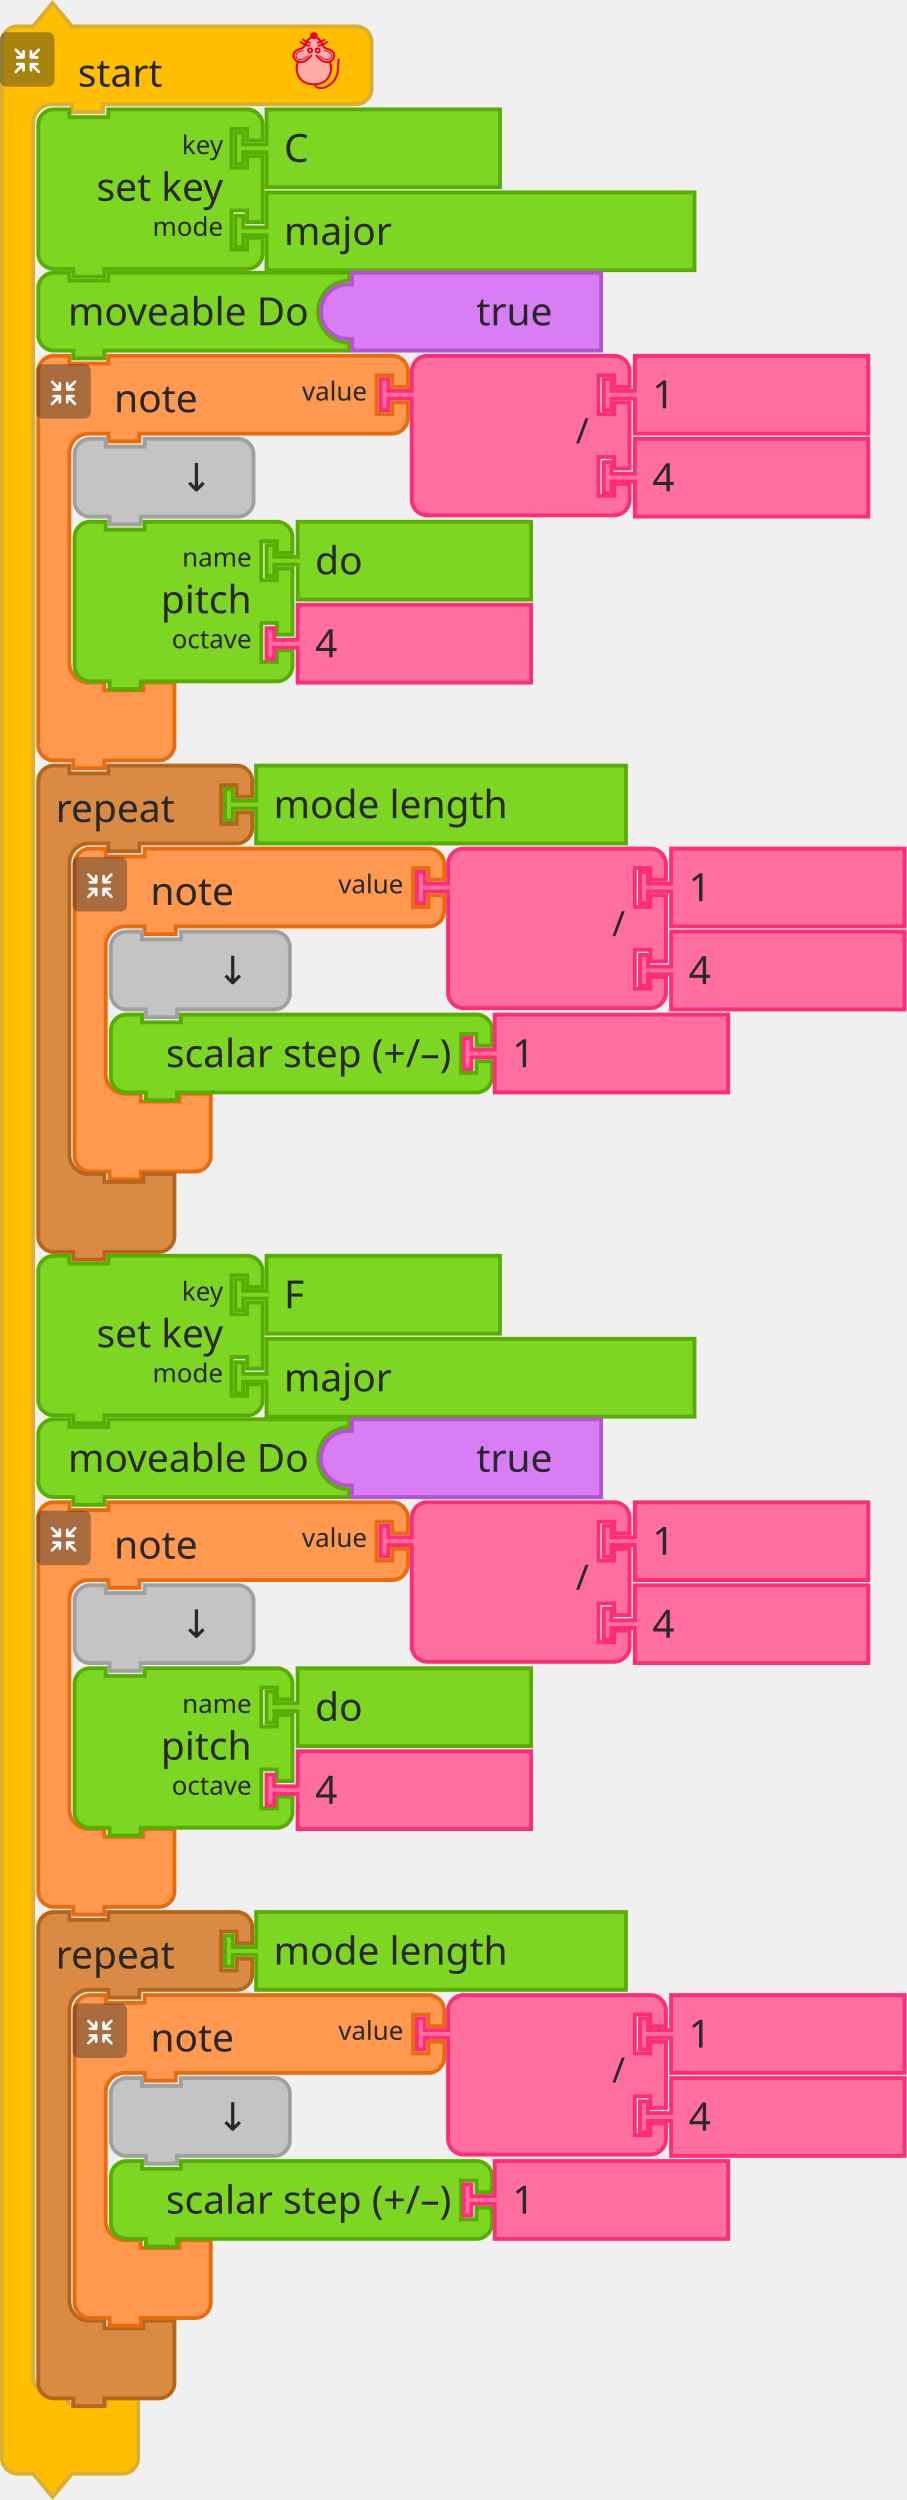
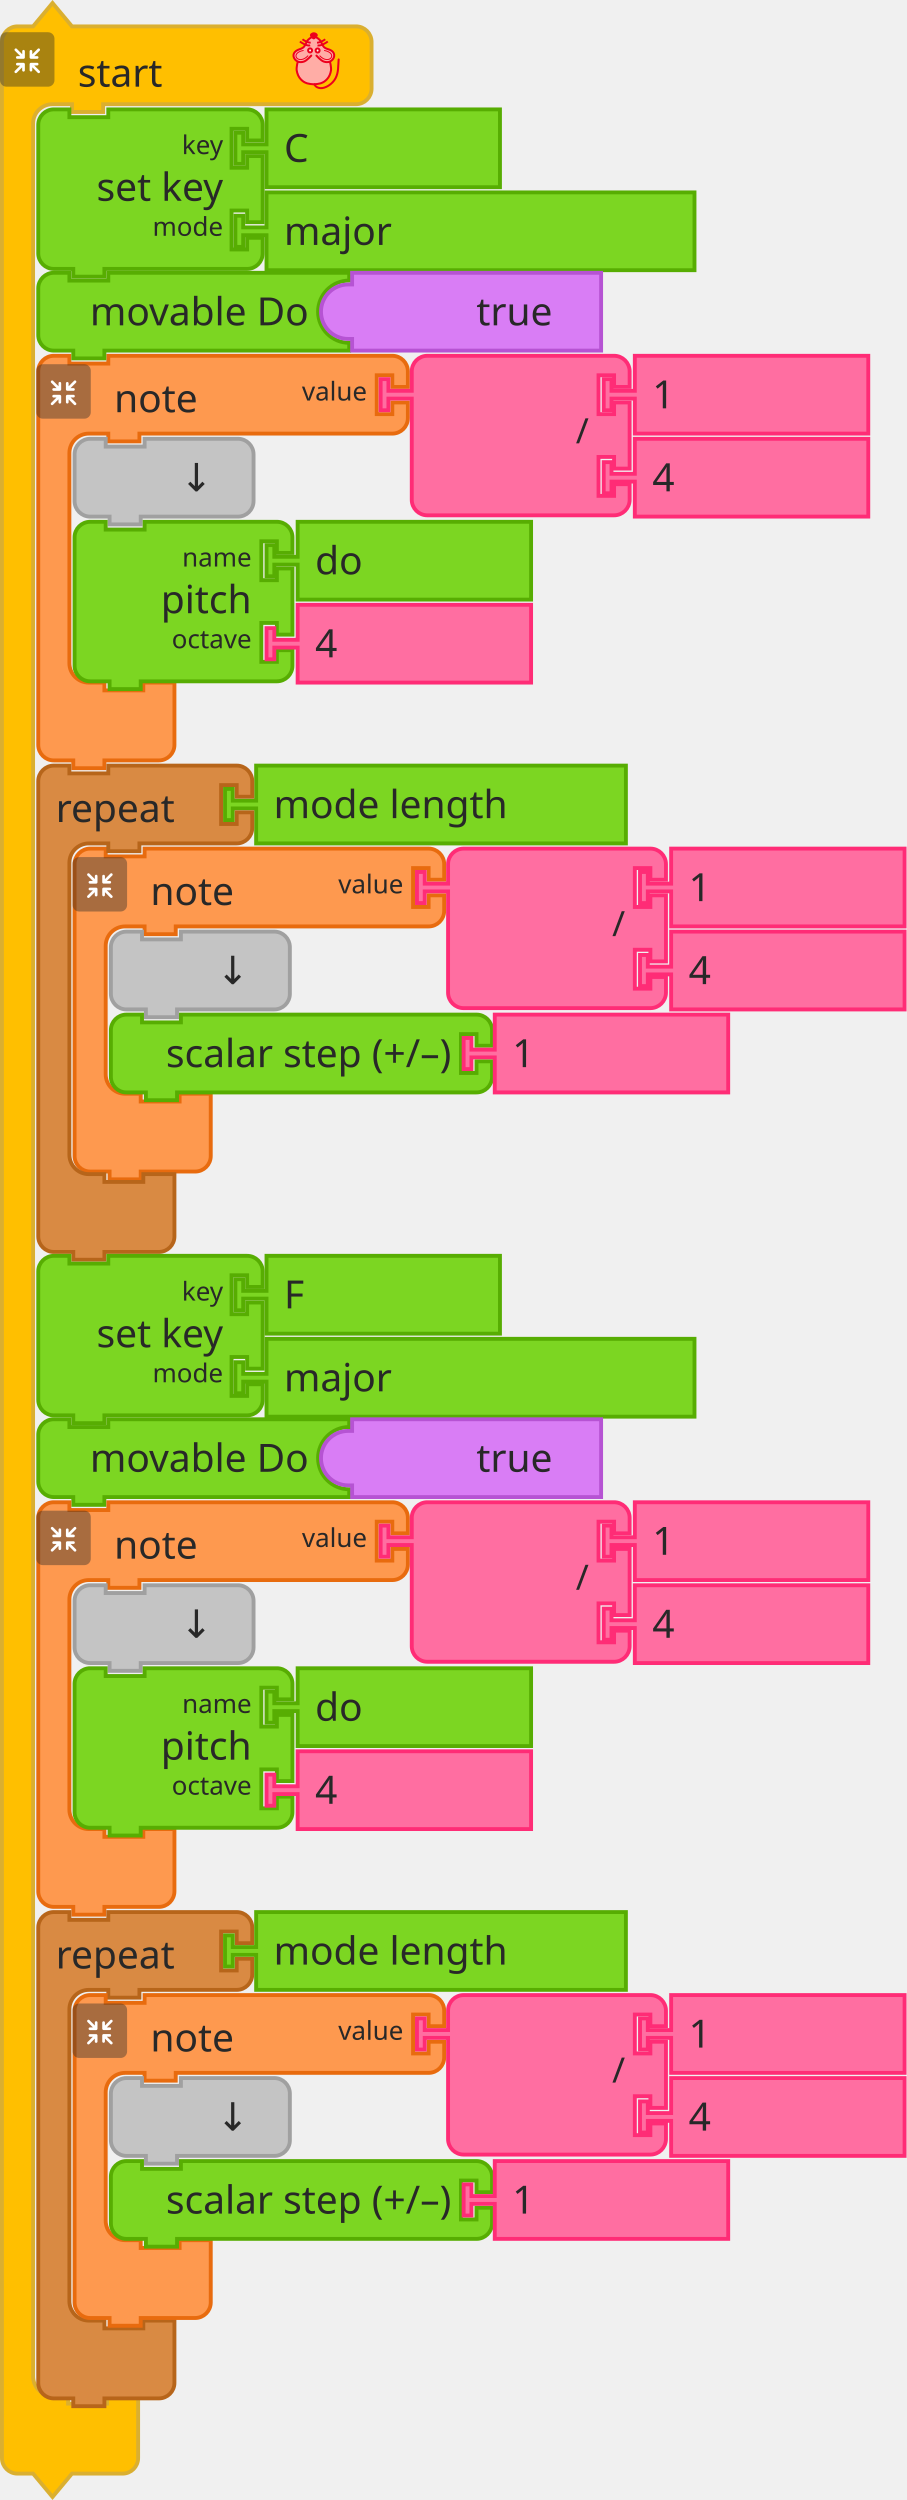
<svg xmlns="http://www.w3.org/2000/svg" id="svg3491" version="1.1" height="963.843" width="349.5">
  <defs id="defs3495" />
  <g transform="translate(-456,6.421538)" id="g2873">
    <g id="g2835" transform="translate(456,-6)">
      <g id="g2833" transform="scale(1.5)">
        <path id="path2827" style="fill:#ffbf00;fill-opacity:1;stroke:#daaf30;stroke-width:1;stroke-linecap:round;stroke-opacity:1" d="m 0.5,14.5 v -4 a 4,4 90 0 1 4,-4 h 4 l 5,-6 5,6 h 9 60 4 a 4,4 90 0 1 4,4 v 4 4 4 a 4,4 90 0 1 -4,4 h -4 -60 -1 v 2 h -8 v -2 h -1 -4 a 5,5 90 0 0 -5,5 v 4 4 567 4 a 5,5 90 0 0 5,5 h 4 v 2 h 10 v -2 h 8 v 6 6 4 a 4,4 90 0 1 -4,4 h -4 -9 l -5,6 -5,-6 h -4 a 4,4 90 0 1 -4,-4 v -4 z" />
        <text id="text2831" style="font-size:10px;font-family:sans-serif;text-anchor:start;fill:#282828">
          <tspan id="tspan2829" y="22" x="20">start</tspan>
        </text>
      </g>
    </g>
    <g id="g2851" transform="matrix(0.5,0,0,0.5,456,6)">
      <g id="g2849" style="isolation:isolate">
        <g data-name="レイヤー 2" id="レイヤー_2">
          <g id="Icon">
            <rect y="0" x="0" id="rect2837" style="opacity:0.4;mix-blend-mode:multiply;fill:#292929" ry="5" rx="5" height="42" width="42" />
            <path id="path2839" style="fill:#ffffff" d="m 30.56,29.8 -4.17,-4.16 h 2.26 a 1.035,1.035 0 1 0 0,-2.07 h -4.71 a 1.08,1.08 0 0 0 -1.11,1 v 0 c 0,0 0,0 0,0.06 v 4.64 0 a 1.04,1.04 0 1 0 2.08,0 v -2.19 l 4.19,4.19 a 1,1 0 0 0 1.46,0 1,1 0 0 0 0,-1.47 z" />
            <path id="path2841" style="fill:#ffffff" d="m 19.17,24.6 a 1.08,1.08 0 0 0 -1.11,-1 h -4.71 a 1.035,1.035 0 1 0 0,2.07 h 2.25 l -4.16,4.13 a 1.039,1.039 0 0 0 1.47,1.47 l 4.18,-4.19 v 2.26 a 1.04,1.04 0 1 0 2.08,0 V 24.7 c 0,0 0,0 0,-0.06 a 0.08,0.08 0 0 1 0,-0.04 z" />
            <path id="path2843" style="fill:#ffffff" d="m 23.94,20.5 h 4.7 a 1.04,1.04 0 1 0 0,-2.08 h -2.25 l 4.17,-4.16 a 1,1 0 0 0 0,-1.47 1,1 0 0 0 -1.46,0 L 24.91,17 v -2.28 a 1.04,1.04 0 1 0 -2.08,0 v 4.64 a 0.43,0.43 0 0 0 0,0.05 v 0.05 a 1.09,1.09 0 0 0 1.11,1.04 z" />
            <path id="path2845" style="fill:#ffffff" d="m 18.13,13.62 a 1.08,1.08 0 0 0 -1,1.09 V 17 l -4.18,-4.19 a 1,1 0 0 0 -1.47,0 1,1 0 0 0 0,1.46 l 4.16,4.17 h -2.29 a 1.04,1.04 0 1 0 0,2.08 h 4.71 a 1.09,1.09 0 0 0 1.11,-1 c 0,0 0,0 0,-0.06 v -4.75 a 1.07,1.07 0 0 0 -1.04,-1.09 z" />
          </g>
        </g>
      </g>
    </g>
    <g id="g2871" transform="matrix(0.4,0,0,0.4,566,6)">
      <g id="g3586" style="fill:#ffada6;stroke:#ed001d;stroke-width:2;stroke-miterlimit:4;stroke-dasharray:none" transform="translate(-3.188483,0.1254822)">
        <path d="m 31.188,5.875 c 0,0 -1.255,-1 -2,-1 -1.491,0 -2.946,0.946 -4,2 -1.581,1.581 -1.693,4.186 -3,6 -0.827,1.147 -1.853,2.173 -3,3 -1.814,1.307 -4.419,1.419 -6,3 -1.054,1.054 -2,2.509 -2,4 0,1.491 1.177,3.54 2,4 2.595,1.45 0.837,0.649 2,2 0,0 -1.04,3.301 -1,5 0.065,2.748 2,7 2,8 0,1 3.622,4.469 6,6 2.395,1.542 5.324,2.059 8.165,2.258 3.066,0.215 5.976,-0.356 8.67,-1.835 1.653,-0.907 3.02,-1.925 4.165,-3.423 1.631,-2.136 3.31,-4.403 4,-7 0.428,-1.611 0.204,-3.346 0,-5 -0.168,-1.364 -1.272,-2.653 -1,-4 0.33,-1.634 2.32,-2.478 3,-4 0.694,-1.552 1.688,-3.446 1,-5 -0.786,-1.777 -3.358,-1.961 -5,-3 -1.016,-0.643 -2.106,-1.197 -3,-2 -1.936,-1.74 -3.442,-3.914 -5,-6 -0.719,-0.963 -1.045,-2.27 -2,-3 -0.838,-0.64 -1.974,-1.242 -3,-1 -0.459,0.108 -1,1 -1,1" id="path4725" style="fill:#ffada6;stroke:none;stroke-width:1px;stroke-linecap:butt;stroke-linejoin:miter;stroke-opacity:1" />
        <path style="fill:none;stroke:#ed001d;stroke-width:1.954;stroke-linecap:round;stroke-linejoin:miter;stroke-miterlimit:4;stroke-dasharray:none;stroke-opacity:1" id="path4505-6" d="m 46.21,28.157 c 0,0 1.464,5.739 1.001,8.584 -0.503,3.094 -1.734,6.32 -4.004,8.584 -2.062,2.056 -3.207,2.828 -6.007,3.815 -1.29,0.455 -4.974,0.954 -6.514,0.954 -1.541,0 -5.224,-0.499 -6.514,-0.954 -2.799,-0.987 -3.945,-1.759 -6.007,-3.815 -2.271,-2.264 -3.501,-5.49 -4.004,-8.584 -0.463,-2.845 1.001,-8.584 1.001,-8.584 M 28.176,22.434 c 0,0 -4.122,4.706 -7.008,5.723 -1.878,0.662 -4.202,0.826 -6.007,0 -1.926,-0.882 -3.584,-2.773 -4.004,-4.769 -0.478,-2.269 0.559,-4.124 2.47,-5.529 2.067,-1.52 4.598,-1.663 6.539,-3.055 2.515,-1.804 2.912,-5.39 5.005,-7.63 1.421,-1.521 5.513,-3.815 5.513,-3.815 0,0 4.092,2.294 5.513,3.815 2.093,2.24 2.49,5.826 5.005,7.63 1.941,1.392 4.539,1.466 6.606,2.927 1.937,1.37 2.882,3.387 2.404,5.656 -0.421,1.996 -2.079,3.887 -4.004,4.769 -1.805,0.826 -4.129,0.662 -6.007,0 -2.885,-1.017 -7.008,-5.723 -7.008,-5.723" />
        <g style="fill:none;stroke:#ed001d;stroke-opacity:1" transform="matrix(1.001084,0,0,0.9537592,57.40195,5.386365)" id="g4565">
          <g style="fill:none;stroke:#ed001d;stroke-opacity:1" transform="translate(0,-1)" id="g4553">
            <path style="fill:none;fill-rule:evenodd;stroke:#ed001d;stroke-width:1.932;stroke-linecap:butt;stroke-linejoin:miter;stroke-miterlimit:4;stroke-dasharray:none;stroke-opacity:1" id="path3411-7" d="M -30.228,8.514 C -33.423,9.403 -38.624,5.875 -40.103,4.586" />
            <path style="fill:none;fill-rule:evenodd;stroke:#ed001d;stroke-width:1.932;stroke-linecap:butt;stroke-linejoin:miter;stroke-miterlimit:4;stroke-dasharray:none;stroke-opacity:1" id="path3413-5" d="M -29.76,5.905 C -33.101,5.474 -35.931,3.736 -37.634,2.342" />
          </g>
          <g style="fill:none;stroke:#ed001d;stroke-opacity:1" id="g4557">
            <path style="fill:none;fill-rule:evenodd;stroke:#ed001d;stroke-width:1.932;stroke-linecap:butt;stroke-linejoin:miter;stroke-miterlimit:4;stroke-dasharray:none;stroke-opacity:1" id="path3411-3" d="m -23.146,7.514 c 3.195,0.889 8.396,-2.64 9.874,-3.929" />
            <path style="fill:none;fill-rule:evenodd;stroke:#ed001d;stroke-width:1.932;stroke-linecap:butt;stroke-linejoin:miter;stroke-miterlimit:4;stroke-dasharray:none;stroke-opacity:1" id="path3413-56" d="m -23.614,4.905 c 3.341,-0.431 6.171,-2.168 7.873,-3.563" />
          </g>
        </g>
        <g style="fill:#ffffff;fill-opacity:0.941;stroke:#ed001d;stroke-opacity:1" transform="matrix(1.001084,0,0,0.9537592,57.9306,3.478847)" id="g4636">
          <ellipse style="fill:#ffffff;fill-opacity:0.941;fill-rule:evenodd;stroke:#ed001d;stroke-width:2;stroke-linecap:butt;stroke-linejoin:miter;stroke-miterlimit:4;stroke-dasharray:none;stroke-opacity:1" ry="2.067" rx="1.885" id="circle3409-2" cy="14.613" cx="-30.837" />
          <ellipse style="fill:#ffffff;fill-opacity:0.941;fill-rule:evenodd;stroke:#ed001d;stroke-width:2;stroke-linecap:butt;stroke-linejoin:miter;stroke-miterlimit:4;stroke-dasharray:none;stroke-opacity:1" ry="2.067" rx="1.885" id="ellipse4229-9" cy="14.699" cx="-23.593" />
        </g>
        <g style="fill:none;stroke:#ed001d;stroke-opacity:1" transform="matrix(1.001084,0,0,0.9537592,58.02711,3.478847)" id="g4632">
          <path style="fill:none;fill-rule:evenodd;stroke:#ed001d;stroke-width:1px;stroke-linecap:butt;stroke-linejoin:miter;stroke-miterlimit:4;stroke-dasharray:none;stroke-opacity:1" id="path4303-1" d="m -37.187,14.625 c -14.34,2.75 -4.81,15.672 4.375,5.25" />
          <path style="fill:none;fill-rule:evenodd;stroke:#ed001d;stroke-width:1px;stroke-linecap:butt;stroke-linejoin:miter;stroke-miterlimit:4;stroke-dasharray:none;stroke-opacity:1" id="path4303-1-2" d="m -17.437,14.625 c 14.34,2.75 4.81,15.672 -4.375,5.25" />
        </g>
        <path style="fill:#ed001d;fill-opacity:1;fill-rule:evenodd;stroke:#ed001d;stroke-width:2.164;stroke-linecap:butt;stroke-linejoin:miter;stroke-miterlimit:4;stroke-dasharray:none;stroke-opacity:1" id="path4227-7" d="m 33.128,3.359 c -1.385,1.314 -1.986,2.379 -2.46,2.379 -0.663,0 -1.273,-1.065 -2.46,-2.379 -0.973,-1.077 1.101,-2.379 2.46,-2.379 1.359,0 3.533,1.361 2.46,2.379 z" />
        <path d="m 31.302,50.086 c 0,0 0.723,3.124 5.5,3.67 4.777,0.546 11.785,-3.779 14.788,-9.501 3.003,-5.723 2.403,-11.491 3.003,-18.121" id="path4653" style="fill:none;stroke:#ed001d;stroke-width:1.954;stroke-linecap:round;stroke-linejoin:miter;stroke-miterlimit:4;stroke-dasharray:none;stroke-opacity:1" />
      </g>
    </g>
  </g>
  <g transform="translate(-456,6.421538)" id="g2907">
    <g id="g2887" transform="translate(470,130)">
      <g id="g2885" transform="scale(1.5)">
        <path id="path2875" style="fill:#fe994f;fill-opacity:1;stroke:#e86b0e;stroke-width:1;stroke-linecap:round;stroke-opacity:1" d="m 0.5,8.5 v -4 a 4,4 90 0 1 4,-4 h 4 v 2 h 10 v -2 h 9 60 4 a 4,4 90 0 1 4,4 v 4 h -4 v -3 h -4 v 10 h 4 v -3 h 4 v 4 a 4,4 90 0 1 -4,4 h -4 -60 -1 v 2 h -8 v -2 h -1 -4 a 5,5 90 0 0 -5,5 v 4 4 42 4 a 5,5 90 0 0 5,5 h 4 v 2 h 10 v -2 h 8 v 6 6 4 a 4,4 90 0 1 -4,4 h -4 -9 -1 v 2 h -8 v -2 h -1 -4 a 4,4 90 0 1 -4,-4 v -4 z" />
        <text id="text2879" style="font-size:10px;font-family:sans-serif;text-anchor:start;fill:#282828">
          <tspan id="tspan2877" y="15" x="20">note</tspan>
        </text>
        <text id="text2883" style="font-size:6.667px;font-family:sans-serif;text-anchor:end;fill:#282828">
          <tspan id="tspan2881" y="12" x="85">value</tspan>
        </text>
      </g>
    </g>
    <g id="g2905" transform="matrix(0.5,0,0,0.5,470,134)">
      <g id="g2903" style="isolation:isolate">
        <g data-name="レイヤー 2" id="g2901">
          <g id="g2899">
            <rect y="0" x="0" id="rect2889" style="opacity:0.4;mix-blend-mode:multiply;fill:#292929" ry="5" rx="5" height="42" width="42" />
            <path id="path2891" style="fill:#ffffff" d="m 30.56,29.8 -4.17,-4.16 h 2.26 a 1.035,1.035 0 1 0 0,-2.07 h -4.71 a 1.08,1.08 0 0 0 -1.11,1 v 0 c 0,0 0,0 0,0.06 v 4.64 0 a 1.04,1.04 0 1 0 2.08,0 v -2.19 l 4.19,4.19 a 1,1 0 0 0 1.46,0 1,1 0 0 0 0,-1.47 z" />
            <path id="path2893" style="fill:#ffffff" d="m 19.17,24.6 a 1.08,1.08 0 0 0 -1.11,-1 h -4.71 a 1.035,1.035 0 1 0 0,2.07 h 2.25 l -4.16,4.13 a 1.039,1.039 0 0 0 1.47,1.47 l 4.18,-4.19 v 2.26 a 1.04,1.04 0 1 0 2.08,0 V 24.7 c 0,0 0,0 0,-0.06 a 0.08,0.08 0 0 1 0,-0.04 z" />
            <path id="path2895" style="fill:#ffffff" d="m 23.94,20.5 h 4.7 a 1.04,1.04 0 1 0 0,-2.08 h -2.25 l 4.17,-4.16 a 1,1 0 0 0 0,-1.47 1,1 0 0 0 -1.46,0 L 24.91,17 v -2.28 a 1.04,1.04 0 1 0 -2.08,0 v 4.64 a 0.43,0.43 0 0 0 0,0.05 v 0.05 a 1.09,1.09 0 0 0 1.11,1.04 z" />
            <path id="path2897" style="fill:#ffffff" d="m 18.13,13.62 a 1.08,1.08 0 0 0 -1,1.09 V 17 l -4.18,-4.19 a 1,1 0 0 0 -1.47,0 1,1 0 0 0 0,1.46 l 4.16,4.17 h -2.29 a 1.04,1.04 0 1 0 0,2.08 h 4.71 a 1.09,1.09 0 0 0 1.11,-1 c 0,0 0,0 0,-0.06 v -4.75 a 1.07,1.07 0 0 0 -1.04,-1.09 z" />
          </g>
        </g>
      </g>
    </g>
  </g>
  <g id="g2925" transform="translate(146,136.4215)">
    <g id="g2923" transform="scale(1.5)">
      <path id="path2909" style="fill:#ff6ea1;fill-opacity:1;stroke:#ff2c76;stroke-width:1;stroke-linecap:round;stroke-opacity:1" d="m 8.5,8.5 v -4 a 4,4 90 0 1 4,-4 h 4 10 30 4 a 4,4 90 0 1 4,4 v 4 h -4 v -3 h -4 v 10 h 4 v -3 h 4 v 17 h -4 v -3 h -4 v 10 h 4 v -3 h 4 v 4 a 4,4 90 0 1 -4,4 h -4 -30 -10 -4 a 4,4 90 0 1 -4,-4 v -4 -21 -1 h -6 v 3 h -2 v -8 h 2 v 3 h 6 z" />
      <text id="text2913" style="font-size:9px;font-family:sans-serif;text-anchor:end;fill:#282828">
        <tspan id="tspan2911" y="23" x="54">/</tspan>
      </text>
      <text id="text2917" style="font-size:6px;font-family:sans-serif;text-anchor:end;fill:#282828">
        <tspan id="tspan2915" y="12" x="54" />
      </text>
      <text id="text2921" style="font-size:6px;font-family:sans-serif;text-anchor:end;fill:#282828">
        <tspan id="tspan2919" y="33" x="54" />
      </text>
    </g>
  </g>
  <g id="g2935" transform="translate(232,136.4215)">
    <g id="g2933" transform="scale(1.5)">
      <path id="path2927" style="fill:#ff6ea1;fill-opacity:1;stroke:#ff2c76;stroke-width:1;stroke-linecap:round;stroke-opacity:1" d="m 8.5,0.5 h 60 v 20 h -60 v -8 -1 h -6 v 3 h -2 v -8 h 2 v 3 h 6 v -1 z" />
      <text id="text2931" style="font-size:10px;font-family:sans-serif;text-anchor:start;fill:#282828">
        <tspan id="tspan2929" y="14" x="13">1</tspan>
      </text>
    </g>
  </g>
  <g id="g2945" transform="translate(232,168.4215)">
    <g id="g2943" transform="scale(1.5)">
      <path id="path2937" style="fill:#ff6ea1;fill-opacity:1;stroke:#ff2c76;stroke-width:1;stroke-linecap:round;stroke-opacity:1" d="m 8.5,0.5 h 60 v 20 h -60 v -8 -1 h -6 v 3 h -2 v -8 h 2 v 3 h 6 v -1 z" />
      <text id="text2941" style="font-size:10px;font-family:sans-serif;text-anchor:start;fill:#282828">
        <tspan id="tspan2939" y="14" x="13">4</tspan>
      </text>
    </g>
  </g>
  <g id="g2955" transform="translate(28,168.4215)">
    <g id="g2953" transform="scale(1.5)">
      <path id="path2947" style="fill:#c4c4c4;fill-opacity:1;stroke:#a0a0a0;stroke-width:1;stroke-linecap:round;stroke-opacity:1" d="m 0.5,8.5 v -4 a 4,4 90 0 1 4,-4 h 4 v 2 h 10 v -2 h 20 4 a 4,4 90 0 1 4,4 v 4 4 4 a 4,4 90 0 1 -4,4 h -4 -20 -1 v 2 h -8 v -2 h -1 -4 a 4,4 90 0 1 -4,-4 v -4 z" />
      <text id="text2951" style="font-size:10px;font-family:sans-serif;text-anchor:end;fill:#282828">
        <tspan id="tspan2949" y="14" x="36">↓</tspan>
      </text>
    </g>
  </g>
  <g id="g2973" transform="translate(28,200.4215)">
    <g id="g2971" transform="scale(1.5)">
      <path id="path2957" style="fill:#7cd622;fill-opacity:1;stroke:#57ad02;stroke-width:1;stroke-linecap:round;stroke-opacity:1" d="m 0.5,8.5 v -4 a 4,4 90 0 1 4,-4 h 4 v 2 h 10 v -2 h 30 4 a 4,4 90 0 1 4,4 v 4 h -4 v -3 h -4 v 10 h 4 v -3 h 4 v 17 h -4 v -3 h -4 v 10 h 4 v -3 h 4 v 4 a 4,4 90 0 1 -4,4 h -4 -30 -1 v 2 h -8 v -2 h -1 -4 a 4,4 90 0 1 -4,-4 v -4 -21 z" />
      <text id="text2961" style="font-size:10px;font-family:sans-serif;text-anchor:end;fill:#282828">
        <tspan id="tspan2959" y="24" x="46">pitch</tspan>
      </text>
      <text id="text2965" style="font-size:6.667px;font-family:sans-serif;text-anchor:end;fill:#282828">
        <tspan id="tspan2963" y="12" x="46">name</tspan>
      </text>
      <text id="text2969" style="font-size:6.667px;font-family:sans-serif;text-anchor:end;fill:#282828">
        <tspan id="tspan2967" y="33" x="46">octave</tspan>
      </text>
    </g>
  </g>
  <g id="g2983" transform="translate(102,200.4215)">
    <g id="g2981" transform="scale(1.5)">
      <path id="path2975" style="fill:#7cd622;fill-opacity:1;stroke:#57ad02;stroke-width:1;stroke-linecap:round;stroke-opacity:1" d="m 8.5,0.5 h 60 v 20 h -60 v -8 -1 h -6 v 3 h -2 v -8 h 2 v 3 h 6 v -1 z" />
      <text id="text2979" style="font-size:10px;font-family:sans-serif;text-anchor:start;fill:#282828">
        <tspan id="tspan2977" y="14" x="13">do</tspan>
      </text>
    </g>
  </g>
  <g id="g2993" transform="translate(102,232.4215)">
    <g id="g2991" transform="scale(1.5)">
      <path id="path2985" style="fill:#ff6ea1;fill-opacity:1;stroke:#ff2c76;stroke-width:1;stroke-linecap:round;stroke-opacity:1" d="m 8.5,0.5 h 60 v 20 h -60 v -8 -1 h -6 v 3 h -2 v -8 h 2 v 3 h 6 v -1 z" />
      <text id="text2989" style="font-size:10px;font-family:sans-serif;text-anchor:start;fill:#282828">
        <tspan id="tspan2987" y="14" x="13">4</tspan>
      </text>
    </g>
  </g>
  <g id="g3011" transform="translate(14,41.42154)">
    <g id="g3009" transform="scale(1.5)">
      <path id="path2995" style="fill:#7cd622;fill-opacity:1;stroke:#57ad02;stroke-width:1;stroke-linecap:round;stroke-opacity:1" d="m 0.5,8.5 v -4 a 4,4 90 0 1 4,-4 h 4 v 2 h 10 v -2 h 31.68 4 a 4,4 90 0 1 4,4 v 4 h -4 v -3 h -4 v 10 h 4 v -3 h 4 v 17 h -4 v -3 h -4 v 10 h 4 v -3 h 4 v 4 a 4,4 90 0 1 -4,4 h -4 H 18.5 h -1 v 2 h -8 v -2 h -1 -4 a 4,4 90 0 1 -4,-4 v -4 -21 z" />
      <text id="text2999" style="font-size:10px;font-family:sans-serif;text-anchor:end;fill:#282828">
        <tspan id="tspan2997" y="24" x="48">set key</tspan>
      </text>
      <text id="text3003" style="font-size:6.667px;font-family:sans-serif;text-anchor:end;fill:#282828">
        <tspan id="tspan3001" y="12" x="48">key</tspan>
      </text>
      <text id="text3007" style="font-size:6.667px;font-family:sans-serif;text-anchor:end;fill:#282828">
        <tspan id="tspan3005" y="33" x="48">mode</tspan>
      </text>
    </g>
  </g>
  <g id="g3021" transform="translate(90,41.42154)">
    <g id="g3019" transform="scale(1.5)">
      <path id="path3013" style="fill:#7cd622;fill-opacity:1;stroke:#57ad02;stroke-width:1;stroke-linecap:round;stroke-opacity:1" d="m 8.5,0.5 h 60 v 20 h -60 v -8 -1 h -6 v 3 h -2 v -8 h 2 v 3 h 6 v -1 z" />
      <text id="text3017" style="font-size:10px;font-family:sans-serif;text-anchor:start;fill:#282828">
        <tspan id="tspan3015" y="14" x="13">C</tspan>
      </text>
    </g>
  </g>
  <g id="g3031" transform="translate(90,73.42154)">
    <g id="g3029" transform="scale(1.5)">
      <path id="path3023" style="fill:#7cd622;fill-opacity:1;stroke:#57ad02;stroke-width:1;stroke-linecap:round;stroke-opacity:1" d="m 8.5,0.5 h 110 v 20 H 8.5 v -8 -1 h -6 v 3 h -2 v -8 h 2 v 3 h 6 v -1 z" />
      <text id="text3027" style="font-size:10px;font-family:sans-serif;text-anchor:start;fill:#282828">
        <tspan id="tspan3025" y="14" x="13">major</tspan>
      </text>
    </g>
  </g>
  <g id="g3041" transform="translate(86,294.4215)">
    <g id="g3039" transform="scale(1.5)">
      <path id="path3033" style="fill:#7cd622;fill-opacity:1;stroke:#57ad02;stroke-width:1;stroke-linecap:round;stroke-opacity:1" d="m 8.5,0.5 h 95.039 v 20 H 8.5 v -8 -1 h -6 v 3 h -2 v -8 h 2 v 3 h 6 v -1 z" />
      <text id="text3037" style="font-size:10px;font-family:sans-serif;text-anchor:start;fill:#282828">
        <tspan id="tspan3035" y="14" x="13">mode length</tspan>
      </text>
    </g>
  </g>
  <g transform="translate(-456,6.421538)" id="g3075">
    <g id="g3055" transform="translate(484,320)">
      <g id="g3053" transform="scale(1.5)">
        <path id="path3043" style="fill:#fe994f;fill-opacity:1;stroke:#e86b0e;stroke-width:1;stroke-linecap:round;stroke-opacity:1" d="m 0.5,8.5 v -4 a 4,4 90 0 1 4,-4 h 4 v 2 h 10 v -2 h 9 60 4 a 4,4 90 0 1 4,4 v 4 h -4 v -3 h -4 v 10 h 4 v -3 h 4 v 4 a 4,4 90 0 1 -4,4 h -4 -60 -1 v 2 h -8 v -2 h -1 -4 a 5,5 90 0 0 -5,5 v 4 4 21 4 a 5,5 90 0 0 5,5 h 4 v 2 h 10 v -2 h 8 v 6 6 4 a 4,4 90 0 1 -4,4 h -4 -9 -1 v 2 h -8 v -2 h -1 -4 a 4,4 90 0 1 -4,-4 v -4 z" />
        <text id="text3047" style="font-size:10px;font-family:sans-serif;text-anchor:start;fill:#282828">
          <tspan id="tspan3045" y="15" x="20">note</tspan>
        </text>
        <text id="text3051" style="font-size:6.667px;font-family:sans-serif;text-anchor:end;fill:#282828">
          <tspan id="tspan3049" y="12" x="85">value</tspan>
        </text>
      </g>
    </g>
    <g id="g3073" transform="matrix(0.5,0,0,0.5,484,324)">
      <g id="g3071" style="isolation:isolate">
        <g data-name="レイヤー 2" id="g3069">
          <g id="g3067">
            <rect y="0" x="0" id="rect3057" style="opacity:0.4;mix-blend-mode:multiply;fill:#292929" ry="5" rx="5" height="42" width="42" />
            <path id="path3059" style="fill:#ffffff" d="m 30.56,29.8 -4.17,-4.16 h 2.26 a 1.035,1.035 0 1 0 0,-2.07 h -4.71 a 1.08,1.08 0 0 0 -1.11,1 v 0 c 0,0 0,0 0,0.06 v 4.64 0 a 1.04,1.04 0 1 0 2.08,0 v -2.19 l 4.19,4.19 a 1,1 0 0 0 1.46,0 1,1 0 0 0 0,-1.47 z" />
            <path id="path3061" style="fill:#ffffff" d="m 19.17,24.6 a 1.08,1.08 0 0 0 -1.11,-1 h -4.71 a 1.035,1.035 0 1 0 0,2.07 h 2.25 l -4.16,4.13 a 1.039,1.039 0 0 0 1.47,1.47 l 4.18,-4.19 v 2.26 a 1.04,1.04 0 1 0 2.08,0 V 24.7 c 0,0 0,0 0,-0.06 a 0.08,0.08 0 0 1 0,-0.04 z" />
            <path id="path3063" style="fill:#ffffff" d="m 23.94,20.5 h 4.7 a 1.04,1.04 0 1 0 0,-2.08 h -2.25 l 4.17,-4.16 a 1,1 0 0 0 0,-1.47 1,1 0 0 0 -1.46,0 L 24.91,17 v -2.28 a 1.04,1.04 0 1 0 -2.08,0 v 4.64 a 0.43,0.43 0 0 0 0,0.05 v 0.05 a 1.09,1.09 0 0 0 1.11,1.04 z" />
            <path id="path3065" style="fill:#ffffff" d="m 18.13,13.62 a 1.08,1.08 0 0 0 -1,1.09 V 17 l -4.18,-4.19 a 1,1 0 0 0 -1.47,0 1,1 0 0 0 0,1.46 l 4.16,4.17 h -2.29 a 1.04,1.04 0 1 0 0,2.08 h 4.71 a 1.09,1.09 0 0 0 1.11,-1 c 0,0 0,0 0,-0.06 v -4.75 a 1.07,1.07 0 0 0 -1.04,-1.09 z" />
          </g>
        </g>
      </g>
    </g>
  </g>
  <g id="g3093" transform="translate(160,326.4215)">
    <g id="g3091" transform="scale(1.5)">
      <path id="path3077" style="fill:#ff6ea1;fill-opacity:1;stroke:#ff2c76;stroke-width:1;stroke-linecap:round;stroke-opacity:1" d="m 8.5,8.5 v -4 a 4,4 90 0 1 4,-4 h 4 10 30 4 a 4,4 90 0 1 4,4 v 4 h -4 v -3 h -4 v 10 h 4 v -3 h 4 v 17 h -4 v -3 h -4 v 10 h 4 v -3 h 4 v 4 a 4,4 90 0 1 -4,4 h -4 -30 -10 -4 a 4,4 90 0 1 -4,-4 v -4 -21 -1 h -6 v 3 h -2 v -8 h 2 v 3 h 6 z" />
      <text id="text3081" style="font-size:9px;font-family:sans-serif;text-anchor:end;fill:#282828">
        <tspan id="tspan3079" y="23" x="54">/</tspan>
      </text>
      <text id="text3085" style="font-size:6px;font-family:sans-serif;text-anchor:end;fill:#282828">
        <tspan id="tspan3083" y="12" x="54" />
      </text>
      <text id="text3089" style="font-size:6px;font-family:sans-serif;text-anchor:end;fill:#282828">
        <tspan id="tspan3087" y="33" x="54" />
      </text>
    </g>
  </g>
  <g id="g3103" transform="translate(246,326.4215)">
    <g id="g3101" transform="scale(1.5)">
      <path id="path3095" style="fill:#ff6ea1;fill-opacity:1;stroke:#ff2c76;stroke-width:1;stroke-linecap:round;stroke-opacity:1" d="m 8.5,0.5 h 60 v 20 h -60 v -8 -1 h -6 v 3 h -2 v -8 h 2 v 3 h 6 v -1 z" />
      <text id="text3099" style="font-size:10px;font-family:sans-serif;text-anchor:start;fill:#282828">
        <tspan id="tspan3097" y="14" x="13">1</tspan>
      </text>
    </g>
  </g>
  <g id="g3113" transform="translate(246,358.4215)">
    <g id="g3111" transform="scale(1.5)">
      <path id="path3105" style="fill:#ff6ea1;fill-opacity:1;stroke:#ff2c76;stroke-width:1;stroke-linecap:round;stroke-opacity:1" d="m 8.5,0.5 h 60 v 20 h -60 v -8 -1 h -6 v 3 h -2 v -8 h 2 v 3 h 6 v -1 z" />
      <text id="text3109" style="font-size:10px;font-family:sans-serif;text-anchor:start;fill:#282828">
        <tspan id="tspan3107" y="14" x="13">4</tspan>
      </text>
    </g>
  </g>
  <g id="g3123" transform="translate(42,358.4215)">
    <g id="g3121" transform="scale(1.5)">
      <path id="path3115" style="fill:#c4c4c4;fill-opacity:1;stroke:#a0a0a0;stroke-width:1;stroke-linecap:round;stroke-opacity:1" d="m 0.5,8.5 v -4 a 4,4 90 0 1 4,-4 h 4 v 2 h 10 v -2 h 20 4 a 4,4 90 0 1 4,4 v 4 4 4 a 4,4 90 0 1 -4,4 h -4 -20 -1 v 2 h -8 v -2 h -1 -4 a 4,4 90 0 1 -4,-4 v -4 z" />
      <text id="text3119" style="font-size:10px;font-family:sans-serif;text-anchor:end;fill:#282828">
        <tspan id="tspan3117" y="14" x="36">↓</tspan>
      </text>
    </g>
  </g>
  <g id="g3137" transform="translate(42,390.4215)">
    <g id="g3135" transform="scale(1.5)">
      <path id="path3125" style="fill:#7cd622;fill-opacity:1;stroke:#57ad02;stroke-width:1;stroke-linecap:round;stroke-opacity:1" d="m 0.5,8.5 v -4 a 4,4 90 0 1 4,-4 h 4 v 2 h 10 v -2 h 71.973 4 a 4,4 90 0 1 4,4 v 4 h -4 v -3 h -4 v 10 h 4 v -3 h 4 v 4 a 4,4 90 0 1 -4,4 h -4 H 18.5 h -1 v 2 h -8 v -2 h -1 -4 a 4,4 90 0 1 -4,-4 v -4 z" />
      <text id="text3129" style="font-size:10px;font-family:sans-serif;text-anchor:end;fill:#282828">
        <tspan id="tspan3127" y="14" x="88">scalar step (+/–)</tspan>
      </text>
      <text id="text3133" style="font-size:6.667px;font-family:sans-serif;text-anchor:end;fill:#282828">
        <tspan id="tspan3131" y="12" x="88" />
      </text>
    </g>
  </g>
  <g id="g3147" transform="translate(178,390.4215)">
    <g id="g3145" transform="scale(1.5)">
      <path id="path3139" style="fill:#ff6ea1;fill-opacity:1;stroke:#ff2c76;stroke-width:1;stroke-linecap:round;stroke-opacity:1" d="m 8.5,0.5 h 60 v 20 h -60 v -8 -1 h -6 v 3 h -2 v -8 h 2 v 3 h 6 v -1 z" />
      <text id="text3143" style="font-size:10px;font-family:sans-serif;text-anchor:start;fill:#282828">
        <tspan id="tspan3141" y="14" x="13">1</tspan>
      </text>
    </g>
  </g>
  <g id="g3161" transform="translate(14,294.4215)">
    <g id="g3159" transform="scale(1.5)">
      <path id="path3149" style="fill:#d98a43;fill-opacity:1;stroke:#b7651a;stroke-width:1;stroke-linecap:round;stroke-opacity:1" d="m 0.5,8.5 v -4 a 4,4 90 0 1 4,-4 h 4 v 2 h 10 v -2 h 9 20 4 a 4,4 90 0 1 4,4 v 4 h -4 v -3 h -4 v 10 h 4 v -3 h 4 v 4 a 4,4 90 0 1 -4,4 h -4 -20 -1 v 2 h -8 v -2 h -1 -4 a 5,5 90 0 0 -5,5 v 4 4 63 4 a 5,5 90 0 0 5,5 h 4 v 2 h 10 v -2 h 8 v 6 6 4 a 4,4 90 0 1 -4,4 h -4 -9 -1 v 2 h -8 v -2 h -1 -4 a 4,4 90 0 1 -4,-4 v -4 z" />
      <text id="text3153" style="font-size:10px;font-family:sans-serif;text-anchor:start;fill:#282828">
        <tspan id="tspan3151" y="15" x="5">repeat</tspan>
      </text>
      <text id="text3157" style="font-size:6.667px;font-family:sans-serif;text-anchor:end;fill:#282828">
        <tspan id="tspan3155" y="12" x="45" />
      </text>
    </g>
  </g>
  <g id="g3171" transform="translate(14,104.4215)">
    <g id="g3169" transform="scale(1.5)">
      <path id="path3163" style="fill:#7cd622;fill-opacity:1;stroke:#57ad02;stroke-width:1;stroke-linecap:round;stroke-opacity:1" d="m 0.5,8.5 v -4 a 4,4 90 0 1 4,-4 h 4 v 2 h 10 v -2 h 58.921 3 v 2 a 8,8 90 0 0 -8,8 8,8 90 0 0 8,8 v 2 h -3 H 18.5 h -1 v 2 h -8 v -2 h -1 -4 a 4,4 90 0 1 -4,-4 v -4 z" />
      <text id="text3167" style="font-size:10px;font-family:sans-serif;text-anchor:end;fill:#282828">
-         <tspan id="tspan3165" y="14" x="70">moveable Do</tspan>
+         <tspan id="tspan3165" y="14" x="70">movable Do</tspan>
      </text>
    </g>
  </g>
  <g id="g3181" transform="translate(123,104.4215)">
    <g id="g3179" transform="scale(1.5)">
      <path id="path3173" style="fill:#d97df5;fill-opacity:1;stroke:#b653d3;stroke-width:1;stroke-linecap:round;stroke-opacity:1" d="m 0.5,10.5 a 7,7 90 0 1 7,-7 h 1 v -1 -2 h 64 v 16 4 h -64 v -2 -1 h -1 a 7,7 90 0 1 -7,-7 z" />
      <text id="text3177" style="font-size:10px;font-family:sans-serif;text-anchor:end;fill:#282828">
        <tspan id="tspan3175" y="14" x="60">true</tspan>
      </text>
    </g>
  </g>
  <g id="g3199" transform="translate(14,483.4215)">
    <g id="g3197" transform="scale(1.5)">
      <path id="path3183" style="fill:#7cd622;fill-opacity:1;stroke:#57ad02;stroke-width:1;stroke-linecap:round;stroke-opacity:1" d="m 0.5,8.5 v -4 a 4,4 90 0 1 4,-4 h 4 v 2 h 10 v -2 h 31.68 4 a 4,4 90 0 1 4,4 v 4 h -4 v -3 h -4 v 10 h 4 v -3 h 4 v 17 h -4 v -3 h -4 v 10 h 4 v -3 h 4 v 4 a 4,4 90 0 1 -4,4 h -4 H 18.5 h -1 v 2 h -8 v -2 h -1 -4 a 4,4 90 0 1 -4,-4 v -4 -21 z" />
      <text id="text3187" style="font-size:10px;font-family:sans-serif;text-anchor:end;fill:#282828">
        <tspan id="tspan3185" y="24" x="48">set key</tspan>
      </text>
      <text id="text3191" style="font-size:6.667px;font-family:sans-serif;text-anchor:end;fill:#282828">
        <tspan id="tspan3189" y="12" x="48">key</tspan>
      </text>
      <text id="text3195" style="font-size:6.667px;font-family:sans-serif;text-anchor:end;fill:#282828">
        <tspan id="tspan3193" y="33" x="48">mode</tspan>
      </text>
    </g>
  </g>
  <g id="g3209" transform="translate(90,483.4215)">
    <g id="g3207" transform="scale(1.5)">
      <path id="path3201" style="fill:#7cd622;fill-opacity:1;stroke:#57ad02;stroke-width:1;stroke-linecap:round;stroke-opacity:1" d="m 8.5,0.5 h 60 v 20 h -60 v -8 -1 h -6 v 3 h -2 v -8 h 2 v 3 h 6 v -1 z" />
      <text id="text3205" style="font-size:10px;font-family:sans-serif;text-anchor:start;fill:#282828">
        <tspan id="tspan3203" y="14" x="13">F</tspan>
      </text>
    </g>
  </g>
  <g id="g3219" transform="translate(90,515.4215)">
    <g id="g3217" transform="scale(1.5)">
      <path id="path3211" style="fill:#7cd622;fill-opacity:1;stroke:#57ad02;stroke-width:1;stroke-linecap:round;stroke-opacity:1" d="m 8.5,0.5 h 110 v 20 H 8.5 v -8 -1 h -6 v 3 h -2 v -8 h 2 v 3 h 6 v -1 z" />
      <text id="text3215" style="font-size:10px;font-family:sans-serif;text-anchor:start;fill:#282828">
        <tspan id="tspan3213" y="14" x="13">major</tspan>
      </text>
    </g>
  </g>
  <g id="g3229" transform="translate(14,546.4215)">
    <g id="g3227" transform="scale(1.5)">
      <path id="path3221" style="fill:#7cd622;fill-opacity:1;stroke:#57ad02;stroke-width:1;stroke-linecap:round;stroke-opacity:1" d="m 0.5,8.5 v -4 a 4,4 90 0 1 4,-4 h 4 v 2 h 10 v -2 h 58.921 3 v 2 a 8,8 90 0 0 -8,8 8,8 90 0 0 8,8 v 2 h -3 H 18.5 h -1 v 2 h -8 v -2 h -1 -4 a 4,4 90 0 1 -4,-4 v -4 z" />
      <text id="text3225" style="font-size:10px;font-family:sans-serif;text-anchor:end;fill:#282828">
-         <tspan id="tspan3223" y="14" x="70">moveable Do</tspan>
+         <tspan id="tspan3223" y="14" x="70">movable Do</tspan>
      </text>
    </g>
  </g>
  <g id="g3239" transform="translate(123,546.4215)">
    <g id="g3237" transform="scale(1.5)">
      <path id="path3231" style="fill:#d97df5;fill-opacity:1;stroke:#b653d3;stroke-width:1;stroke-linecap:round;stroke-opacity:1" d="m 0.5,10.5 a 7,7 90 0 1 7,-7 h 1 v -1 -2 h 64 v 16 4 h -64 v -2 -1 h -1 a 7,7 90 0 1 -7,-7 z" />
      <text id="text3235" style="font-size:10px;font-family:sans-serif;text-anchor:end;fill:#282828">
        <tspan id="tspan3233" y="14" x="60">true</tspan>
      </text>
    </g>
  </g>
  <g transform="translate(-456,6.421538)" id="g3273">
    <g id="g3253" transform="translate(470,572)">
      <g id="g3251" transform="scale(1.5)">
        <path id="path3241" style="fill:#fe994f;fill-opacity:1;stroke:#e86b0e;stroke-width:1;stroke-linecap:round;stroke-opacity:1" d="m 0.5,8.5 v -4 a 4,4 90 0 1 4,-4 h 4 v 2 h 10 v -2 h 9 60 4 a 4,4 90 0 1 4,4 v 4 h -4 v -3 h -4 v 10 h 4 v -3 h 4 v 4 a 4,4 90 0 1 -4,4 h -4 -60 -1 v 2 h -8 v -2 h -1 -4 a 5,5 90 0 0 -5,5 v 4 4 42 4 a 5,5 90 0 0 5,5 h 4 v 2 h 10 v -2 h 8 v 6 6 4 a 4,4 90 0 1 -4,4 h -4 -9 -1 v 2 h -8 v -2 h -1 -4 a 4,4 90 0 1 -4,-4 v -4 z" />
        <text id="text3245" style="font-size:10px;font-family:sans-serif;text-anchor:start;fill:#282828">
          <tspan id="tspan3243" y="15" x="20">note</tspan>
        </text>
        <text id="text3249" style="font-size:6.667px;font-family:sans-serif;text-anchor:end;fill:#282828">
          <tspan id="tspan3247" y="12" x="85">value</tspan>
        </text>
      </g>
    </g>
    <g id="g3271" transform="matrix(0.5,0,0,0.5,470,576)">
      <g id="g3269" style="isolation:isolate">
        <g data-name="レイヤー 2" id="g3267">
          <g id="g3265">
            <rect y="0" x="0" id="rect3255" style="opacity:0.4;mix-blend-mode:multiply;fill:#292929" ry="5" rx="5" height="42" width="42" />
            <path id="path3257" style="fill:#ffffff" d="m 30.56,29.8 -4.17,-4.16 h 2.26 a 1.035,1.035 0 1 0 0,-2.07 h -4.71 a 1.08,1.08 0 0 0 -1.11,1 v 0 c 0,0 0,0 0,0.06 v 4.64 0 a 1.04,1.04 0 1 0 2.08,0 v -2.19 l 4.19,4.19 a 1,1 0 0 0 1.46,0 1,1 0 0 0 0,-1.47 z" />
            <path id="path3259" style="fill:#ffffff" d="m 19.17,24.6 a 1.08,1.08 0 0 0 -1.11,-1 h -4.71 a 1.035,1.035 0 1 0 0,2.07 h 2.25 l -4.16,4.13 a 1.039,1.039 0 0 0 1.47,1.47 l 4.18,-4.19 v 2.26 a 1.04,1.04 0 1 0 2.08,0 V 24.7 c 0,0 0,0 0,-0.06 a 0.08,0.08 0 0 1 0,-0.04 z" />
            <path id="path3261" style="fill:#ffffff" d="m 23.94,20.5 h 4.7 a 1.04,1.04 0 1 0 0,-2.08 h -2.25 l 4.17,-4.16 a 1,1 0 0 0 0,-1.47 1,1 0 0 0 -1.46,0 L 24.91,17 v -2.28 a 1.04,1.04 0 1 0 -2.08,0 v 4.64 a 0.43,0.43 0 0 0 0,0.05 v 0.05 a 1.09,1.09 0 0 0 1.11,1.04 z" />
            <path id="path3263" style="fill:#ffffff" d="m 18.13,13.62 a 1.08,1.08 0 0 0 -1,1.09 V 17 l -4.18,-4.19 a 1,1 0 0 0 -1.47,0 1,1 0 0 0 0,1.46 l 4.16,4.17 h -2.29 a 1.04,1.04 0 1 0 0,2.08 h 4.71 a 1.09,1.09 0 0 0 1.11,-1 c 0,0 0,0 0,-0.06 v -4.75 a 1.07,1.07 0 0 0 -1.04,-1.09 z" />
          </g>
        </g>
      </g>
    </g>
  </g>
  <g id="g3291" transform="translate(146,578.4215)">
    <g id="g3289" transform="scale(1.5)">
      <path id="path3275" style="fill:#ff6ea1;fill-opacity:1;stroke:#ff2c76;stroke-width:1;stroke-linecap:round;stroke-opacity:1" d="m 8.5,8.5 v -4 a 4,4 90 0 1 4,-4 h 4 10 30 4 a 4,4 90 0 1 4,4 v 4 h -4 v -3 h -4 v 10 h 4 v -3 h 4 v 17 h -4 v -3 h -4 v 10 h 4 v -3 h 4 v 4 a 4,4 90 0 1 -4,4 h -4 -30 -10 -4 a 4,4 90 0 1 -4,-4 v -4 -21 -1 h -6 v 3 h -2 v -8 h 2 v 3 h 6 z" />
      <text id="text3279" style="font-size:9px;font-family:sans-serif;text-anchor:end;fill:#282828">
        <tspan id="tspan3277" y="23" x="54">/</tspan>
      </text>
      <text id="text3283" style="font-size:6px;font-family:sans-serif;text-anchor:end;fill:#282828">
        <tspan id="tspan3281" y="12" x="54" />
      </text>
      <text id="text3287" style="font-size:6px;font-family:sans-serif;text-anchor:end;fill:#282828">
        <tspan id="tspan3285" y="33" x="54" />
      </text>
    </g>
  </g>
  <g id="g3301" transform="translate(232,578.4215)">
    <g id="g3299" transform="scale(1.5)">
      <path id="path3293" style="fill:#ff6ea1;fill-opacity:1;stroke:#ff2c76;stroke-width:1;stroke-linecap:round;stroke-opacity:1" d="m 8.5,0.5 h 60 v 20 h -60 v -8 -1 h -6 v 3 h -2 v -8 h 2 v 3 h 6 v -1 z" />
      <text id="text3297" style="font-size:10px;font-family:sans-serif;text-anchor:start;fill:#282828">
        <tspan id="tspan3295" y="14" x="13">1</tspan>
      </text>
    </g>
  </g>
  <g id="g3311" transform="translate(232,610.4215)">
    <g id="g3309" transform="scale(1.5)">
      <path id="path3303" style="fill:#ff6ea1;fill-opacity:1;stroke:#ff2c76;stroke-width:1;stroke-linecap:round;stroke-opacity:1" d="m 8.5,0.5 h 60 v 20 h -60 v -8 -1 h -6 v 3 h -2 v -8 h 2 v 3 h 6 v -1 z" />
      <text id="text3307" style="font-size:10px;font-family:sans-serif;text-anchor:start;fill:#282828">
        <tspan id="tspan3305" y="14" x="13">4</tspan>
      </text>
    </g>
  </g>
  <g id="g3321" transform="translate(28,610.4215)">
    <g id="g3319" transform="scale(1.5)">
      <path id="path3313" style="fill:#c4c4c4;fill-opacity:1;stroke:#a0a0a0;stroke-width:1;stroke-linecap:round;stroke-opacity:1" d="m 0.5,8.5 v -4 a 4,4 90 0 1 4,-4 h 4 v 2 h 10 v -2 h 20 4 a 4,4 90 0 1 4,4 v 4 4 4 a 4,4 90 0 1 -4,4 h -4 -20 -1 v 2 h -8 v -2 h -1 -4 a 4,4 90 0 1 -4,-4 v -4 z" />
      <text id="text3317" style="font-size:10px;font-family:sans-serif;text-anchor:end;fill:#282828">
        <tspan id="tspan3315" y="14" x="36">↓</tspan>
      </text>
    </g>
  </g>
  <g id="g3339" transform="translate(28,642.4215)">
    <g id="g3337" transform="scale(1.5)">
      <path id="path3323" style="fill:#7cd622;fill-opacity:1;stroke:#57ad02;stroke-width:1;stroke-linecap:round;stroke-opacity:1" d="m 0.5,8.5 v -4 a 4,4 90 0 1 4,-4 h 4 v 2 h 10 v -2 h 30 4 a 4,4 90 0 1 4,4 v 4 h -4 v -3 h -4 v 10 h 4 v -3 h 4 v 17 h -4 v -3 h -4 v 10 h 4 v -3 h 4 v 4 a 4,4 90 0 1 -4,4 h -4 -30 -1 v 2 h -8 v -2 h -1 -4 a 4,4 90 0 1 -4,-4 v -4 -21 z" />
      <text id="text3327" style="font-size:10px;font-family:sans-serif;text-anchor:end;fill:#282828">
        <tspan id="tspan3325" y="24" x="46">pitch</tspan>
      </text>
      <text id="text3331" style="font-size:6.667px;font-family:sans-serif;text-anchor:end;fill:#282828">
        <tspan id="tspan3329" y="12" x="46">name</tspan>
      </text>
      <text id="text3335" style="font-size:6.667px;font-family:sans-serif;text-anchor:end;fill:#282828">
        <tspan id="tspan3333" y="33" x="46">octave</tspan>
      </text>
    </g>
  </g>
  <g id="g3349" transform="translate(102,642.4215)">
    <g id="g3347" transform="scale(1.5)">
      <path id="path3341" style="fill:#7cd622;fill-opacity:1;stroke:#57ad02;stroke-width:1;stroke-linecap:round;stroke-opacity:1" d="m 8.5,0.5 h 60 v 20 h -60 v -8 -1 h -6 v 3 h -2 v -8 h 2 v 3 h 6 v -1 z" />
      <text id="text3345" style="font-size:10px;font-family:sans-serif;text-anchor:start;fill:#282828">
        <tspan id="tspan3343" y="14" x="13">do</tspan>
      </text>
    </g>
  </g>
  <g id="g3359" transform="translate(102,674.4215)">
    <g id="g3357" transform="scale(1.5)">
      <path id="path3351" style="fill:#ff6ea1;fill-opacity:1;stroke:#ff2c76;stroke-width:1;stroke-linecap:round;stroke-opacity:1" d="m 8.5,0.5 h 60 v 20 h -60 v -8 -1 h -6 v 3 h -2 v -8 h 2 v 3 h 6 v -1 z" />
      <text id="text3355" style="font-size:10px;font-family:sans-serif;text-anchor:start;fill:#282828">
        <tspan id="tspan3353" y="14" x="13">4</tspan>
      </text>
    </g>
  </g>
  <g id="g3373" transform="translate(14,736.4215)">
    <g id="g3371" transform="scale(1.5)">
      <path id="path3361" style="fill:#d98a43;fill-opacity:1;stroke:#b7651a;stroke-width:1;stroke-linecap:round;stroke-opacity:1" d="m 0.5,8.5 v -4 a 4,4 90 0 1 4,-4 h 4 v 2 h 10 v -2 h 9 20 4 a 4,4 90 0 1 4,4 v 4 h -4 v -3 h -4 v 10 h 4 v -3 h 4 v 4 a 4,4 90 0 1 -4,4 h -4 -20 -1 v 2 h -8 v -2 h -1 -4 a 5,5 90 0 0 -5,5 v 4 4 63 4 a 5,5 90 0 0 5,5 h 4 v 2 h 10 v -2 h 8 v 6 6 4 a 4,4 90 0 1 -4,4 h -4 -9 -1 v 2 h -8 v -2 h -1 -4 a 4,4 90 0 1 -4,-4 v -4 z" />
      <text id="text3365" style="font-size:10px;font-family:sans-serif;text-anchor:start;fill:#282828">
        <tspan id="tspan3363" y="15" x="5">repeat</tspan>
      </text>
      <text id="text3369" style="font-size:6.667px;font-family:sans-serif;text-anchor:end;fill:#282828">
        <tspan id="tspan3367" y="12" x="45" />
      </text>
    </g>
  </g>
  <g id="g3383" transform="translate(86,736.4215)">
    <g id="g3381" transform="scale(1.5)">
      <path id="path3375" style="fill:#7cd622;fill-opacity:1;stroke:#57ad02;stroke-width:1;stroke-linecap:round;stroke-opacity:1" d="m 8.5,0.5 h 95.039 v 20 H 8.5 v -8 -1 h -6 v 3 h -2 v -8 h 2 v 3 h 6 v -1 z" />
      <text id="text3379" style="font-size:10px;font-family:sans-serif;text-anchor:start;fill:#282828">
        <tspan id="tspan3377" y="14" x="13">mode length</tspan>
      </text>
    </g>
  </g>
  <g transform="translate(-456,6.421538)" id="g3417">
    <g id="g3397" transform="translate(484,762)">
      <g id="g3395" transform="scale(1.5)">
        <path id="path3385" style="fill:#fe994f;fill-opacity:1;stroke:#e86b0e;stroke-width:1;stroke-linecap:round;stroke-opacity:1" d="m 0.5,8.5 v -4 a 4,4 90 0 1 4,-4 h 4 v 2 h 10 v -2 h 9 60 4 a 4,4 90 0 1 4,4 v 4 h -4 v -3 h -4 v 10 h 4 v -3 h 4 v 4 a 4,4 90 0 1 -4,4 h -4 -60 -1 v 2 h -8 v -2 h -1 -4 a 5,5 90 0 0 -5,5 v 4 4 21 4 a 5,5 90 0 0 5,5 h 4 v 2 h 10 v -2 h 8 v 6 6 4 a 4,4 90 0 1 -4,4 h -4 -9 -1 v 2 h -8 v -2 h -1 -4 a 4,4 90 0 1 -4,-4 v -4 z" />
        <text id="text3389" style="font-size:10px;font-family:sans-serif;text-anchor:start;fill:#282828">
          <tspan id="tspan3387" y="15" x="20">note</tspan>
        </text>
        <text id="text3393" style="font-size:6.667px;font-family:sans-serif;text-anchor:end;fill:#282828">
          <tspan id="tspan3391" y="12" x="85">value</tspan>
        </text>
      </g>
    </g>
    <g id="g3415" transform="matrix(0.5,0,0,0.5,484,766)">
      <g id="g3413" style="isolation:isolate">
        <g data-name="レイヤー 2" id="g3411">
          <g id="g3409">
            <rect y="0" x="0" id="rect3399" style="opacity:0.4;mix-blend-mode:multiply;fill:#292929" ry="5" rx="5" height="42" width="42" />
            <path id="path3401" style="fill:#ffffff" d="m 30.56,29.8 -4.17,-4.16 h 2.26 a 1.035,1.035 0 1 0 0,-2.07 h -4.71 a 1.08,1.08 0 0 0 -1.11,1 v 0 c 0,0 0,0 0,0.06 v 4.64 0 a 1.04,1.04 0 1 0 2.08,0 v -2.19 l 4.19,4.19 a 1,1 0 0 0 1.46,0 1,1 0 0 0 0,-1.47 z" />
            <path id="path3403" style="fill:#ffffff" d="m 19.17,24.6 a 1.08,1.08 0 0 0 -1.11,-1 h -4.71 a 1.035,1.035 0 1 0 0,2.07 h 2.25 l -4.16,4.13 a 1.039,1.039 0 0 0 1.47,1.47 l 4.18,-4.19 v 2.26 a 1.04,1.04 0 1 0 2.08,0 V 24.7 c 0,0 0,0 0,-0.06 a 0.08,0.08 0 0 1 0,-0.04 z" />
            <path id="path3405" style="fill:#ffffff" d="m 23.94,20.5 h 4.7 a 1.04,1.04 0 1 0 0,-2.08 h -2.25 l 4.17,-4.16 a 1,1 0 0 0 0,-1.47 1,1 0 0 0 -1.46,0 L 24.91,17 v -2.28 a 1.04,1.04 0 1 0 -2.08,0 v 4.64 a 0.43,0.43 0 0 0 0,0.05 v 0.05 a 1.09,1.09 0 0 0 1.11,1.04 z" />
            <path id="path3407" style="fill:#ffffff" d="m 18.13,13.62 a 1.08,1.08 0 0 0 -1,1.09 V 17 l -4.18,-4.19 a 1,1 0 0 0 -1.47,0 1,1 0 0 0 0,1.46 l 4.16,4.17 h -2.29 a 1.04,1.04 0 1 0 0,2.08 h 4.71 a 1.09,1.09 0 0 0 1.11,-1 c 0,0 0,0 0,-0.06 v -4.75 a 1.07,1.07 0 0 0 -1.04,-1.09 z" />
          </g>
        </g>
      </g>
    </g>
  </g>
  <g id="g3435" transform="translate(160,768.4215)">
    <g id="g3433" transform="scale(1.5)">
      <path id="path3419" style="fill:#ff6ea1;fill-opacity:1;stroke:#ff2c76;stroke-width:1;stroke-linecap:round;stroke-opacity:1" d="m 8.5,8.5 v -4 a 4,4 90 0 1 4,-4 h 4 10 30 4 a 4,4 90 0 1 4,4 v 4 h -4 v -3 h -4 v 10 h 4 v -3 h 4 v 17 h -4 v -3 h -4 v 10 h 4 v -3 h 4 v 4 a 4,4 90 0 1 -4,4 h -4 -30 -10 -4 a 4,4 90 0 1 -4,-4 v -4 -21 -1 h -6 v 3 h -2 v -8 h 2 v 3 h 6 z" />
      <text id="text3423" style="font-size:9px;font-family:sans-serif;text-anchor:end;fill:#282828">
        <tspan id="tspan3421" y="23" x="54">/</tspan>
      </text>
      <text id="text3427" style="font-size:6px;font-family:sans-serif;text-anchor:end;fill:#282828">
        <tspan id="tspan3425" y="12" x="54" />
      </text>
      <text id="text3431" style="font-size:6px;font-family:sans-serif;text-anchor:end;fill:#282828">
        <tspan id="tspan3429" y="33" x="54" />
      </text>
    </g>
  </g>
  <g id="g3445" transform="translate(246,768.4215)">
    <g id="g3443" transform="scale(1.5)">
      <path id="path3437" style="fill:#ff6ea1;fill-opacity:1;stroke:#ff2c76;stroke-width:1;stroke-linecap:round;stroke-opacity:1" d="m 8.5,0.5 h 60 v 20 h -60 v -8 -1 h -6 v 3 h -2 v -8 h 2 v 3 h 6 v -1 z" />
      <text id="text3441" style="font-size:10px;font-family:sans-serif;text-anchor:start;fill:#282828">
        <tspan id="tspan3439" y="14" x="13">1</tspan>
      </text>
    </g>
  </g>
  <g id="g3455" transform="translate(246,800.4215)">
    <g id="g3453" transform="scale(1.5)">
      <path id="path3447" style="fill:#ff6ea1;fill-opacity:1;stroke:#ff2c76;stroke-width:1;stroke-linecap:round;stroke-opacity:1" d="m 8.5,0.5 h 60 v 20 h -60 v -8 -1 h -6 v 3 h -2 v -8 h 2 v 3 h 6 v -1 z" />
      <text id="text3451" style="font-size:10px;font-family:sans-serif;text-anchor:start;fill:#282828">
        <tspan id="tspan3449" y="14" x="13">4</tspan>
      </text>
    </g>
  </g>
  <g id="g3465" transform="translate(42,800.4215)">
    <g id="g3463" transform="scale(1.5)">
      <path id="path3457" style="fill:#c4c4c4;fill-opacity:1;stroke:#a0a0a0;stroke-width:1;stroke-linecap:round;stroke-opacity:1" d="m 0.5,8.5 v -4 a 4,4 90 0 1 4,-4 h 4 v 2 h 10 v -2 h 20 4 a 4,4 90 0 1 4,4 v 4 4 4 a 4,4 90 0 1 -4,4 h -4 -20 -1 v 2 h -8 v -2 h -1 -4 a 4,4 90 0 1 -4,-4 v -4 z" />
      <text id="text3461" style="font-size:10px;font-family:sans-serif;text-anchor:end;fill:#282828">
        <tspan id="tspan3459" y="14" x="36">↓</tspan>
      </text>
    </g>
  </g>
  <g id="g3479" transform="translate(42,832.4215)">
    <g id="g3477" transform="scale(1.5)">
      <path id="path3467" style="fill:#7cd622;fill-opacity:1;stroke:#57ad02;stroke-width:1;stroke-linecap:round;stroke-opacity:1" d="m 0.5,8.5 v -4 a 4,4 90 0 1 4,-4 h 4 v 2 h 10 v -2 h 71.973 4 a 4,4 90 0 1 4,4 v 4 h -4 v -3 h -4 v 10 h 4 v -3 h 4 v 4 a 4,4 90 0 1 -4,4 h -4 H 18.5 h -1 v 2 h -8 v -2 h -1 -4 a 4,4 90 0 1 -4,-4 v -4 z" />
      <text id="text3471" style="font-size:10px;font-family:sans-serif;text-anchor:end;fill:#282828">
        <tspan id="tspan3469" y="14" x="88">scalar step (+/–)</tspan>
      </text>
      <text id="text3475" style="font-size:6.667px;font-family:sans-serif;text-anchor:end;fill:#282828">
        <tspan id="tspan3473" y="12" x="88" />
      </text>
    </g>
  </g>
  <g id="g3489" transform="translate(178,832.4215)">
    <g id="g3487" transform="scale(1.5)">
      <path id="path3481" style="fill:#ff6ea1;fill-opacity:1;stroke:#ff2c76;stroke-width:1;stroke-linecap:round;stroke-opacity:1" d="m 8.5,0.5 h 60 v 20 h -60 v -8 -1 h -6 v 3 h -2 v -8 h 2 v 3 h 6 v -1 z" />
      <text id="text3485" style="font-size:10px;font-family:sans-serif;text-anchor:start;fill:#282828">
        <tspan id="tspan3483" y="14" x="13">1</tspan>
      </text>
    </g>
  </g>
</svg>
